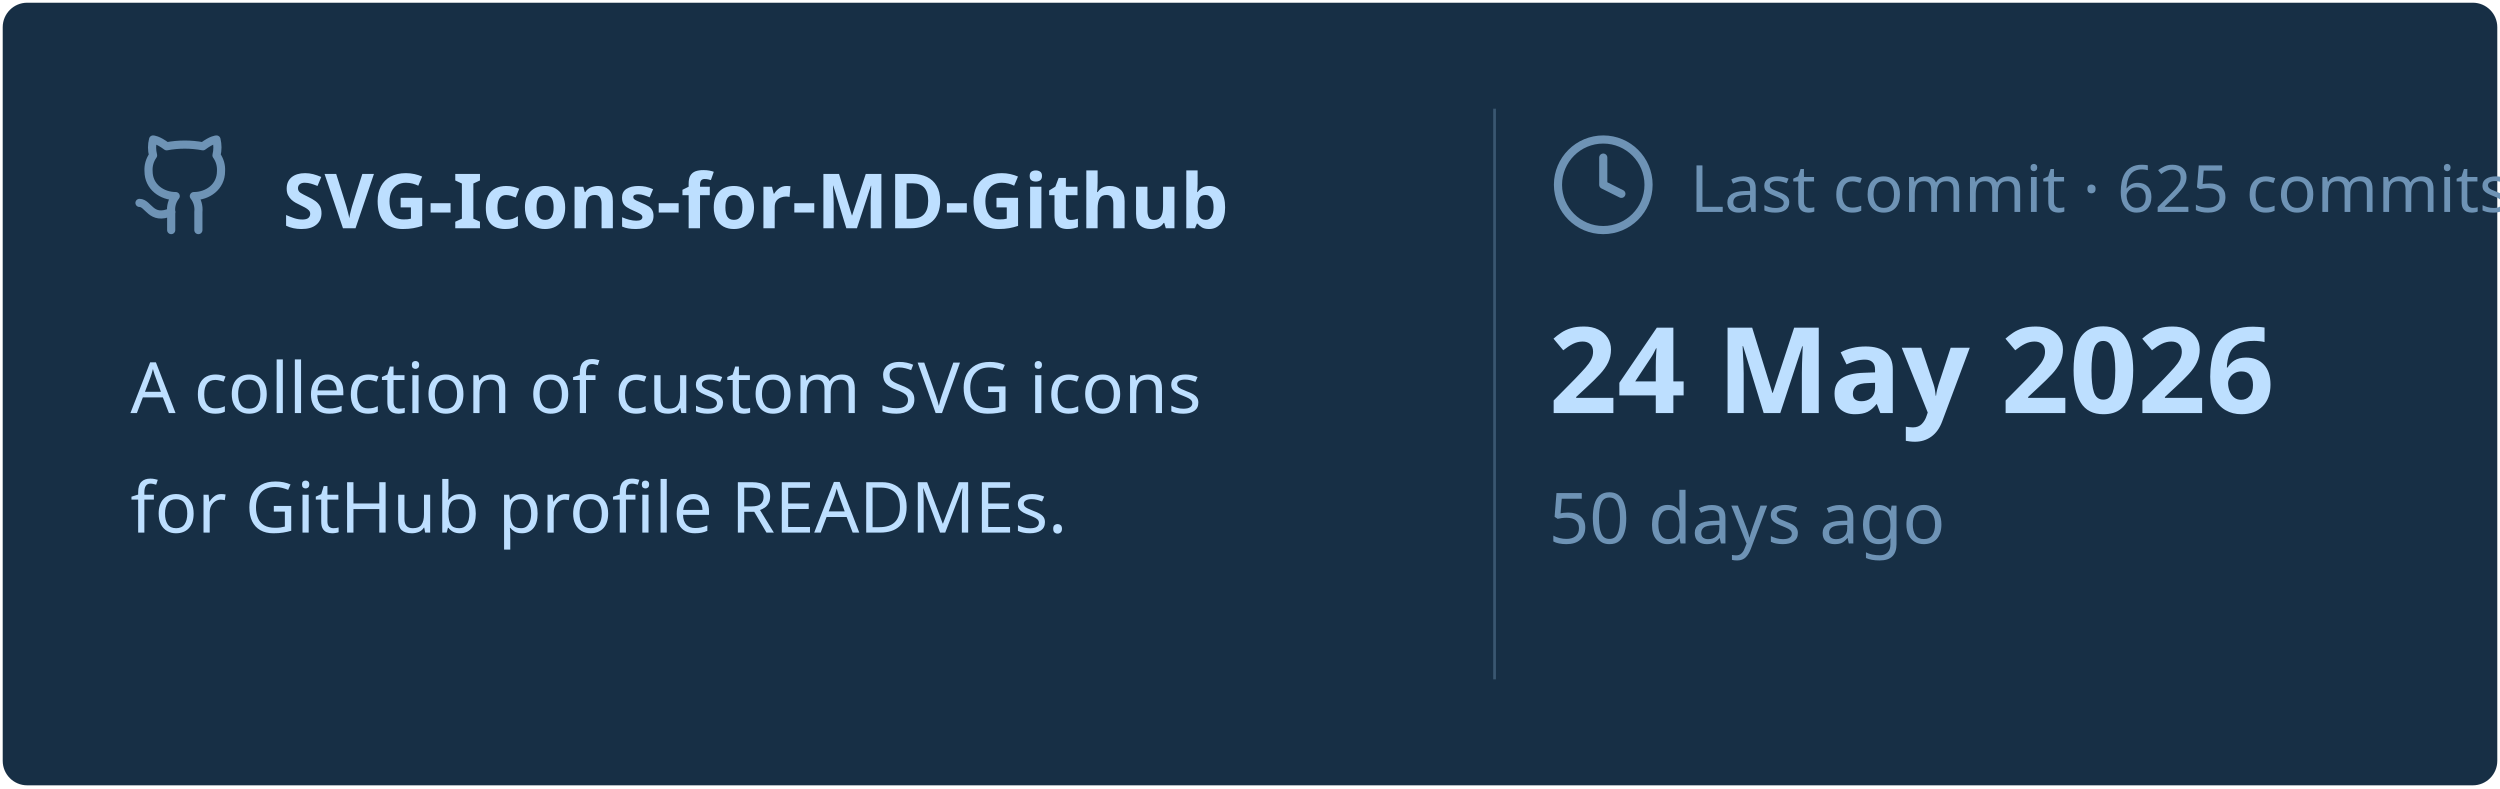
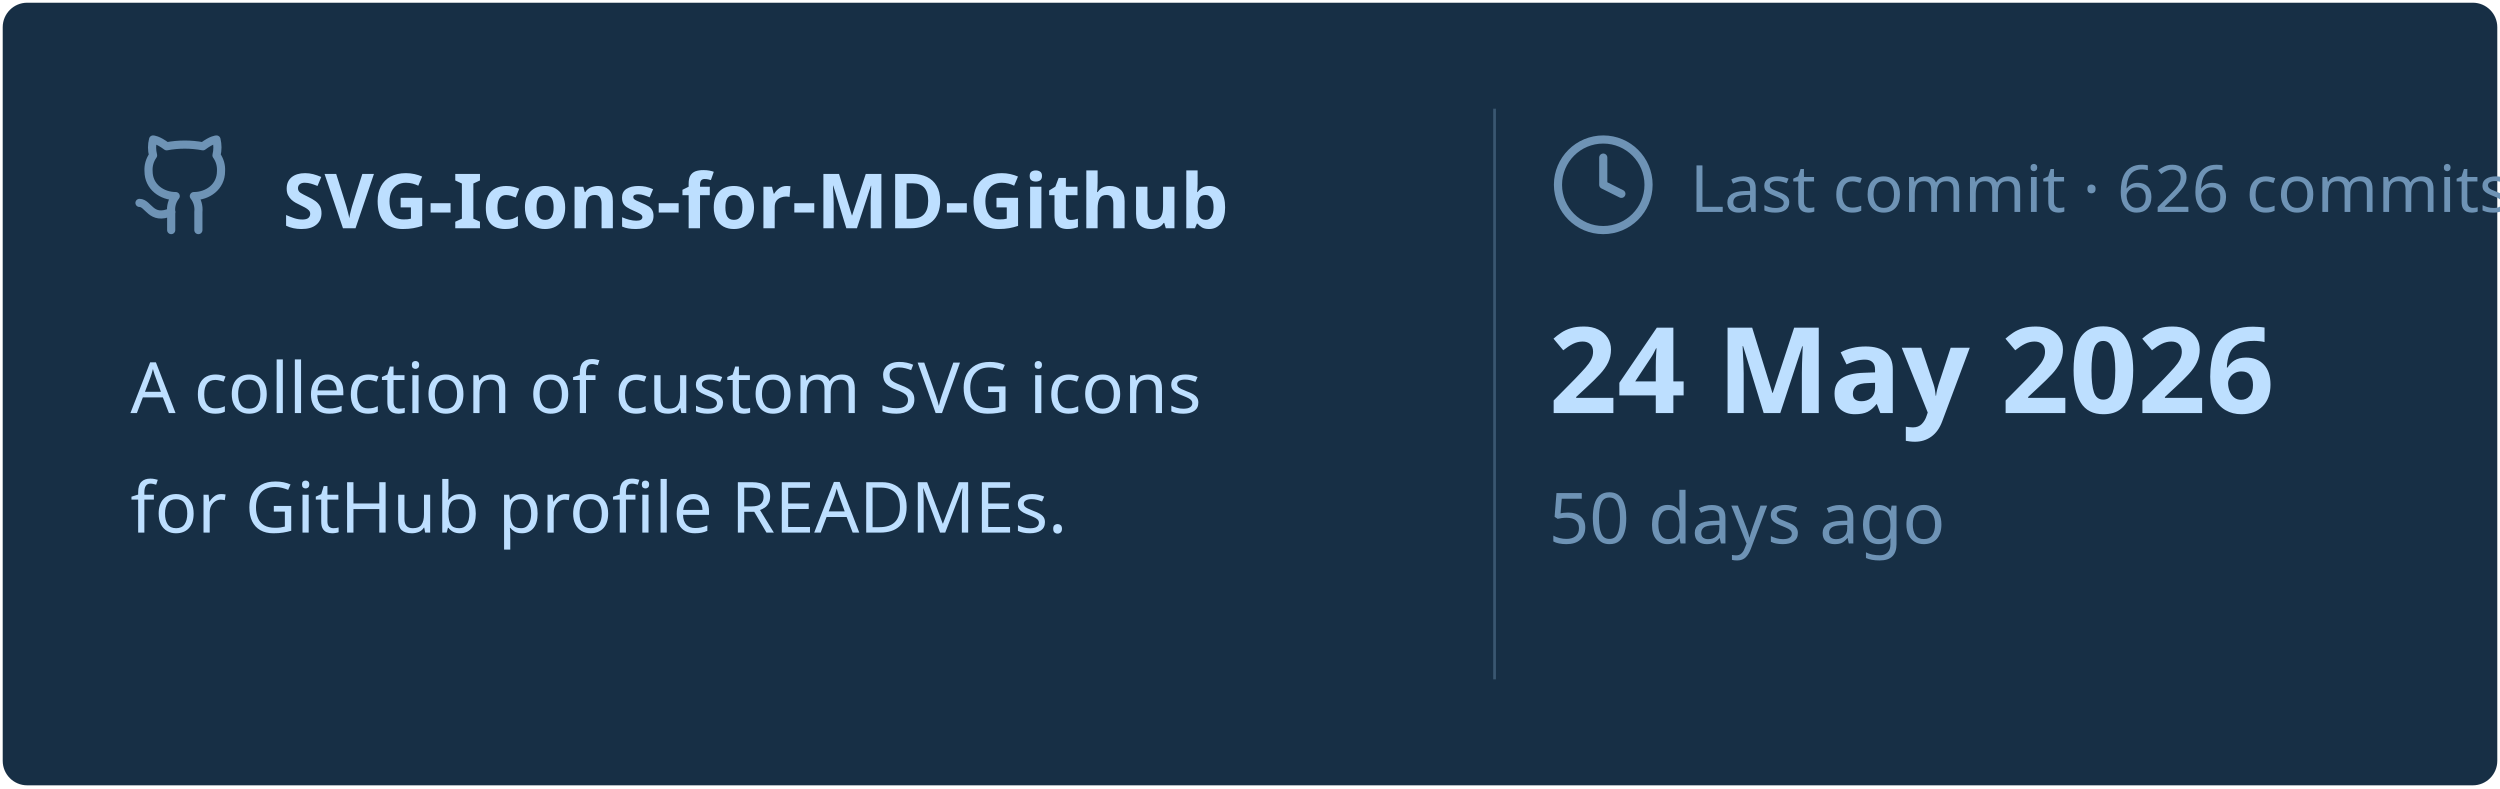
<svg xmlns="http://www.w3.org/2000/svg" viewBox="0 0 460 145" width="460px" height="145px">
  <rect stroke="#000000" stroke-opacity="0" fill="#172F45" rx="4.5" x="0.5" y="0.5" width="459" height="144" />
  <g transform="translate(24, 42)">
    <svg x="0" y="-18" width="20" height="20" viewBox="0 0 24 24" fill="none" stroke="#6E93B5" stroke-width="1.8" stroke-linecap="round" stroke-linejoin="round">
      <path d="M15 22v-4a4.8 4.8 0 0 0-1-3.5c3 0 6-2 6-5.5.08-1.25-.27-2.48-1-3.5.28-1.15.28-2.35 0-3.5 0 0-1 0-3 1.5-2.64-.5-5.36-.5-8 0C6 2 5 2 5 2c-.3 1.15-.3 2.35 0 3.5A5.403 5.403 0 0 0 4 9c0 3.5 3 5.5 6 5.5-.39.49-.68 1.05-.85 1.65-.17.6-.22 1.23-.15 1.85v4" />
      <path d="M9 18c-4.51 2-5-2-7-2" />
    </svg>
    <text x="28" y="0" font-family="&quot;Segoe UI&quot;, Ubuntu, sans-serif" font-size="14" font-weight="700" fill="#BDDFFF">SVG-Icons-for-MD-Github</text>
  </g>
  <text x="24" y="76" font-family="&quot;Segoe UI&quot;, Ubuntu, sans-serif" font-size="13" font-weight="400" fill="#BDDFFF">A collection of custom SVG icons</text>
  <text x="24" y="98" font-family="&quot;Segoe UI&quot;, Ubuntu, sans-serif" font-size="13" font-weight="400" fill="#BDDFFF">for GitHub profile READMEs.</text>
  <line x1="275" y1="20" x2="275" y2="125" stroke="#6E93B5" stroke-width="0.5" stroke-opacity="0.4" />
  <svg x="285" y="24" width="20" height="20" viewBox="0 0 24 24" fill="none" stroke="#6E93B5" stroke-width="1.8" stroke-linecap="round" stroke-linejoin="round">
    <circle cx="12" cy="12" r="10" />
    <polyline points="12 6 12 12 16 14" />
  </svg>
-   <text x="311" y="39" font-family="&quot;Segoe UI&quot;, Ubuntu, sans-serif" font-size="12" font-weight="400" fill="#6E93B5">Last commit · 625 commits</text>
+   <text x="311" y="39" font-family="&quot;Segoe UI&quot;, Ubuntu, sans-serif" font-size="12" font-weight="400" fill="#6E93B5">Last commit · 626 commits</text>
  <text x="285" y="76" font-family="&quot;Segoe UI&quot;, Ubuntu, sans-serif" font-size="22" font-weight="700" fill="#BDDFFF">24 May 2026</text>
  <text x="285" y="100" font-family="&quot;Segoe UI&quot;, Ubuntu, sans-serif" font-size="13" font-weight="400" fill="#6E93B5">50 days ago</text>
</svg>
